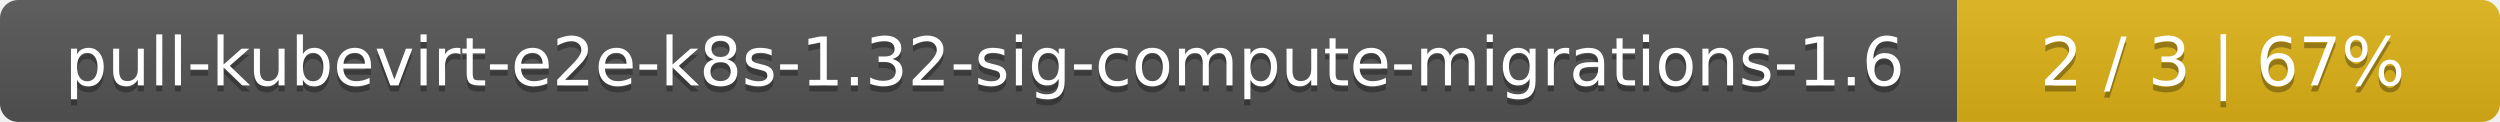
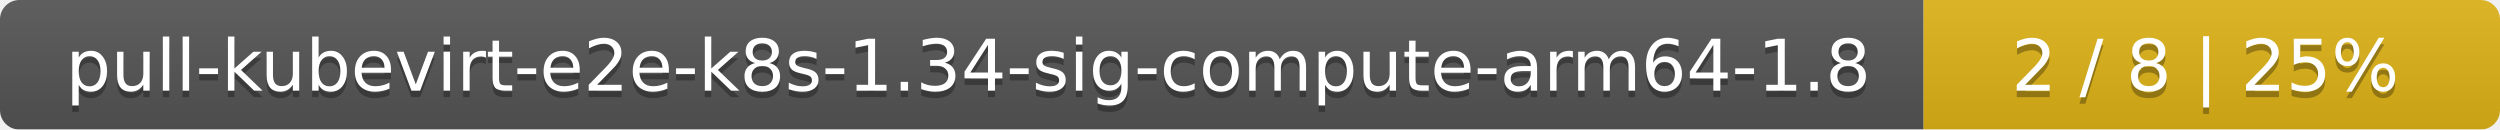
- <svg xmlns="http://www.w3.org/2000/svg" width="410" height="20">
+ <svg xmlns="http://www.w3.org/2000/svg" width="386" height="20">
  <linearGradient id="smooth" x2="0" y2="100%">
    <stop offset="0" stop-color="#bbb" stop-opacity=".1" />
    <stop offset="1" stop-opacity=".1" />
  </linearGradient>
  <mask id="round">
-     <rect width="410" height="20" rx="3" fill="#fff" />
+     <rect width="386" height="20" rx="3" fill="#fff" />
  </mask>
  <g mask="url(#round)">
-     <rect width="321" height="20" fill="#555" />
-     <rect x="321" width="89" height="20" fill="#dfb317" />
-     <rect width="410" height="20" fill="url(#smooth)" />
+     <rect width="297" height="20" fill="#555" />
+     <rect x="297" width="89" height="20" fill="#dfb317" />
+     <rect width="386" height="20" fill="url(#smooth)" />
  </g>
  <g fill="#fff" text-anchor="middle" font-family="DejaVu Sans,Verdana,Geneva,sans-serif" font-size="11">
-     <text x="161.5" y="15" fill="#010101" fill-opacity=".3">pull-kubevirt-e2e-k8s-1.32-sig-compute-migrations-1.6</text>
-     <text x="161.5" y="14">pull-kubevirt-e2e-k8s-1.32-sig-compute-migrations-1.6</text>
-     <text x="364.5" y="15" fill="#010101" fill-opacity=".3">2 / 3    |    67%</text>
-     <text x="364.5" y="14">2 / 3    |    67%</text>
+     <text x="149.5" y="15" fill="#010101" fill-opacity=".3">pull-kubevirt-e2e-k8s-1.34-sig-compute-arm64-1.8</text>
+     <text x="149.5" y="14">pull-kubevirt-e2e-k8s-1.34-sig-compute-arm64-1.8</text>
+     <text x="340.5" y="15" fill="#010101" fill-opacity=".3">2 / 8    |    25%</text>
+     <text x="340.5" y="14">2 / 8    |    25%</text>
  </g>
</svg>
